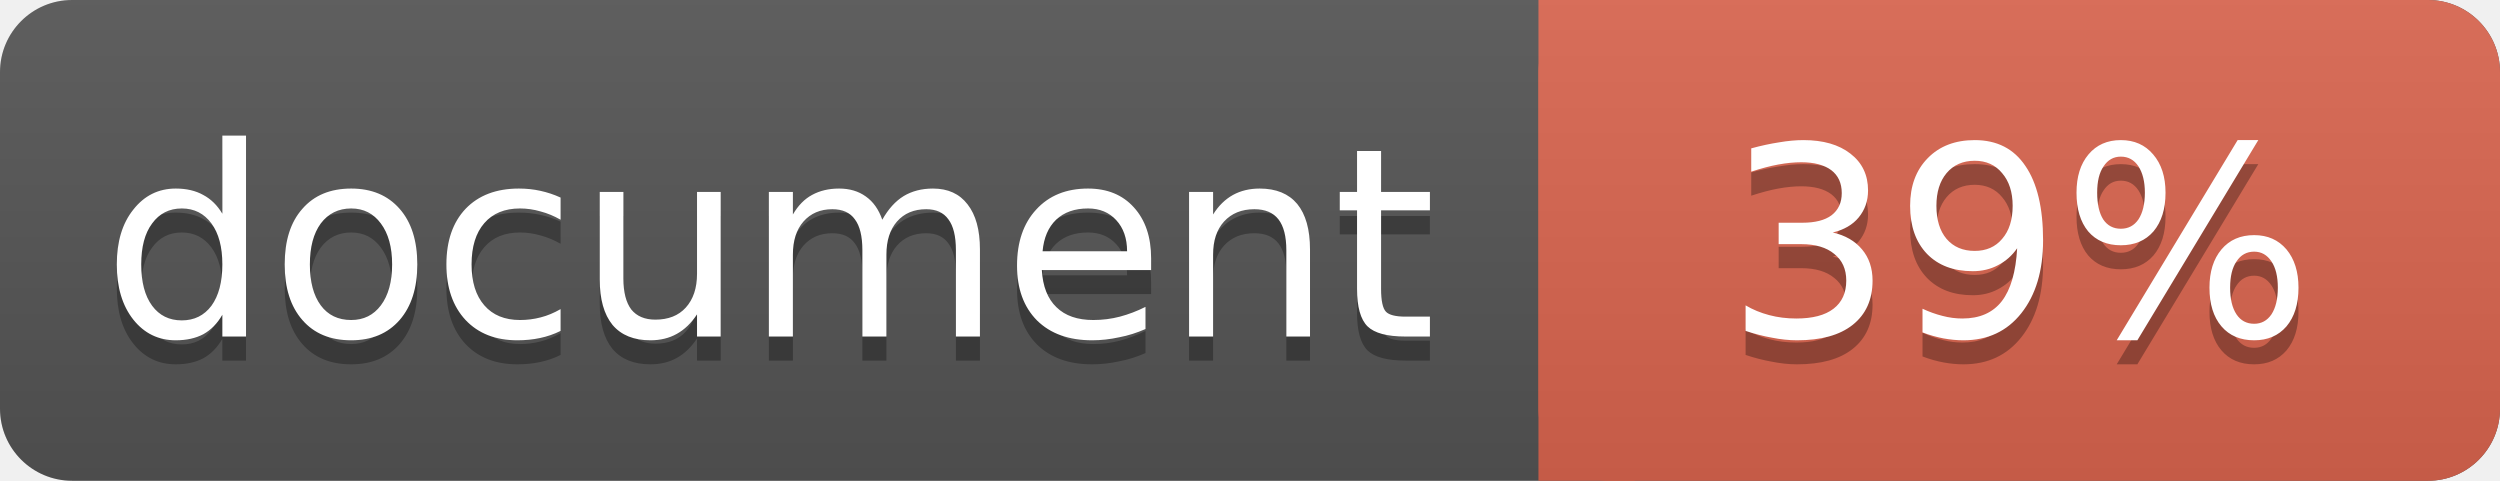
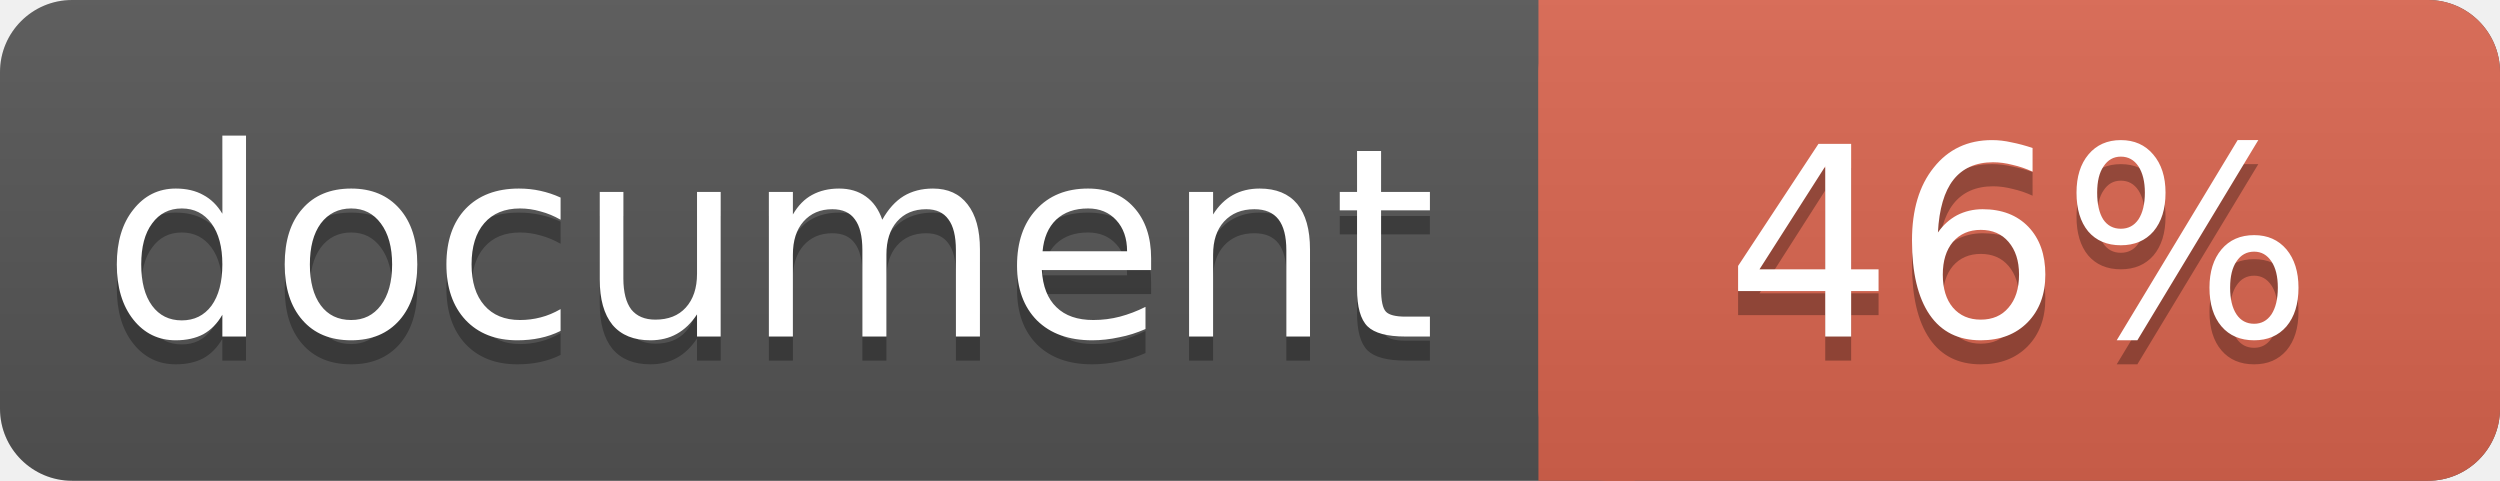
<svg xmlns="http://www.w3.org/2000/svg" width="104" height="20">
  <linearGradient id="a" x2="0" y2="100%">
    <stop offset="0" stop-color="#bbb" stop-opacity=".1" />
    <stop offset="1" stop-opacity=".1" />
  </linearGradient>
  <rect rx="3" width="104" height="20" fill="#555" />
  <rect rx="3" x="64" width="40" height="20" fill="#db654f" />
  <path fill="#db654f" d="M64 0h4v20h-4z" />
  <rect rx="3" width="104" height="20" fill="url(#a)" />
  <g fill="#fff" text-anchor="middle" font-family="DejaVu Sans,Verdana,Geneva,sans-serif" font-size="11">
    <text x="32" y="15" fill="#010101" fill-opacity=".3">document</text>
    <text x="32" y="14">document</text>
-     <text x="84" y="15" fill="#010101" fill-opacity=".3">39%</text>
-     <text x="84" y="14">39%</text>
+     <text x="84" y="15" fill="#010101" fill-opacity=".3">46%</text>
+     <text x="84" y="14">46%</text>
  </g>
</svg>
